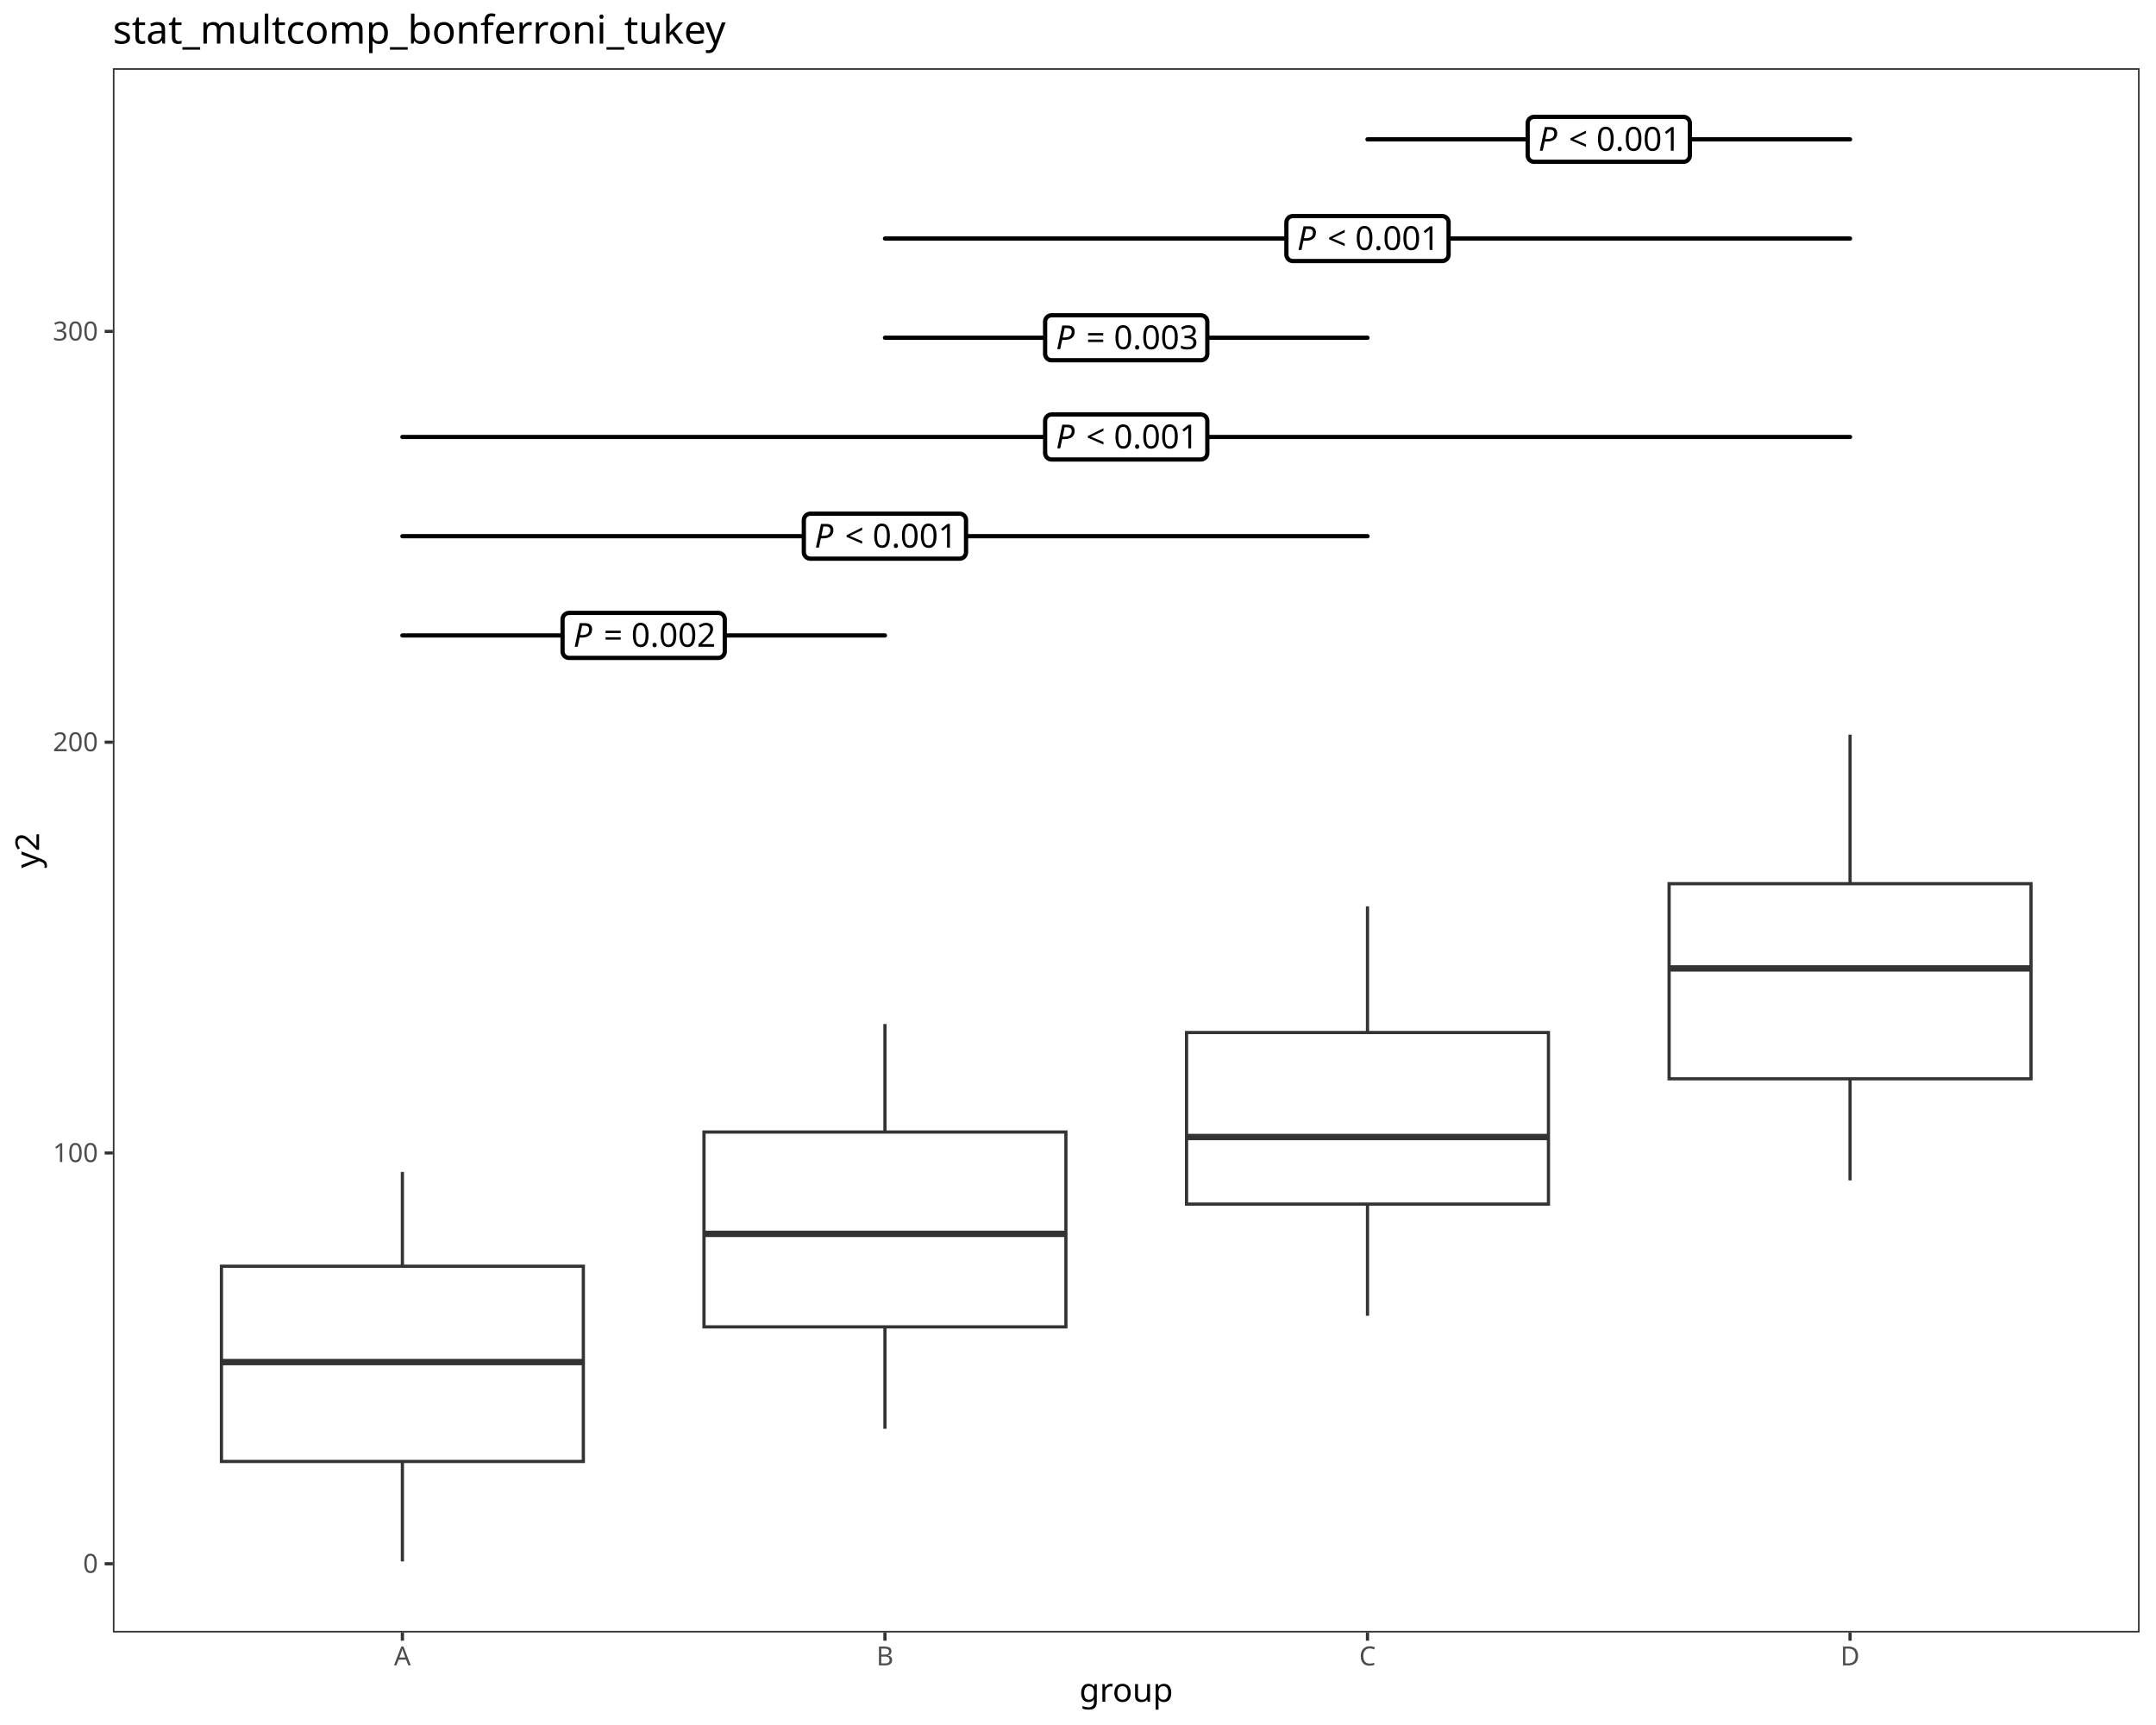
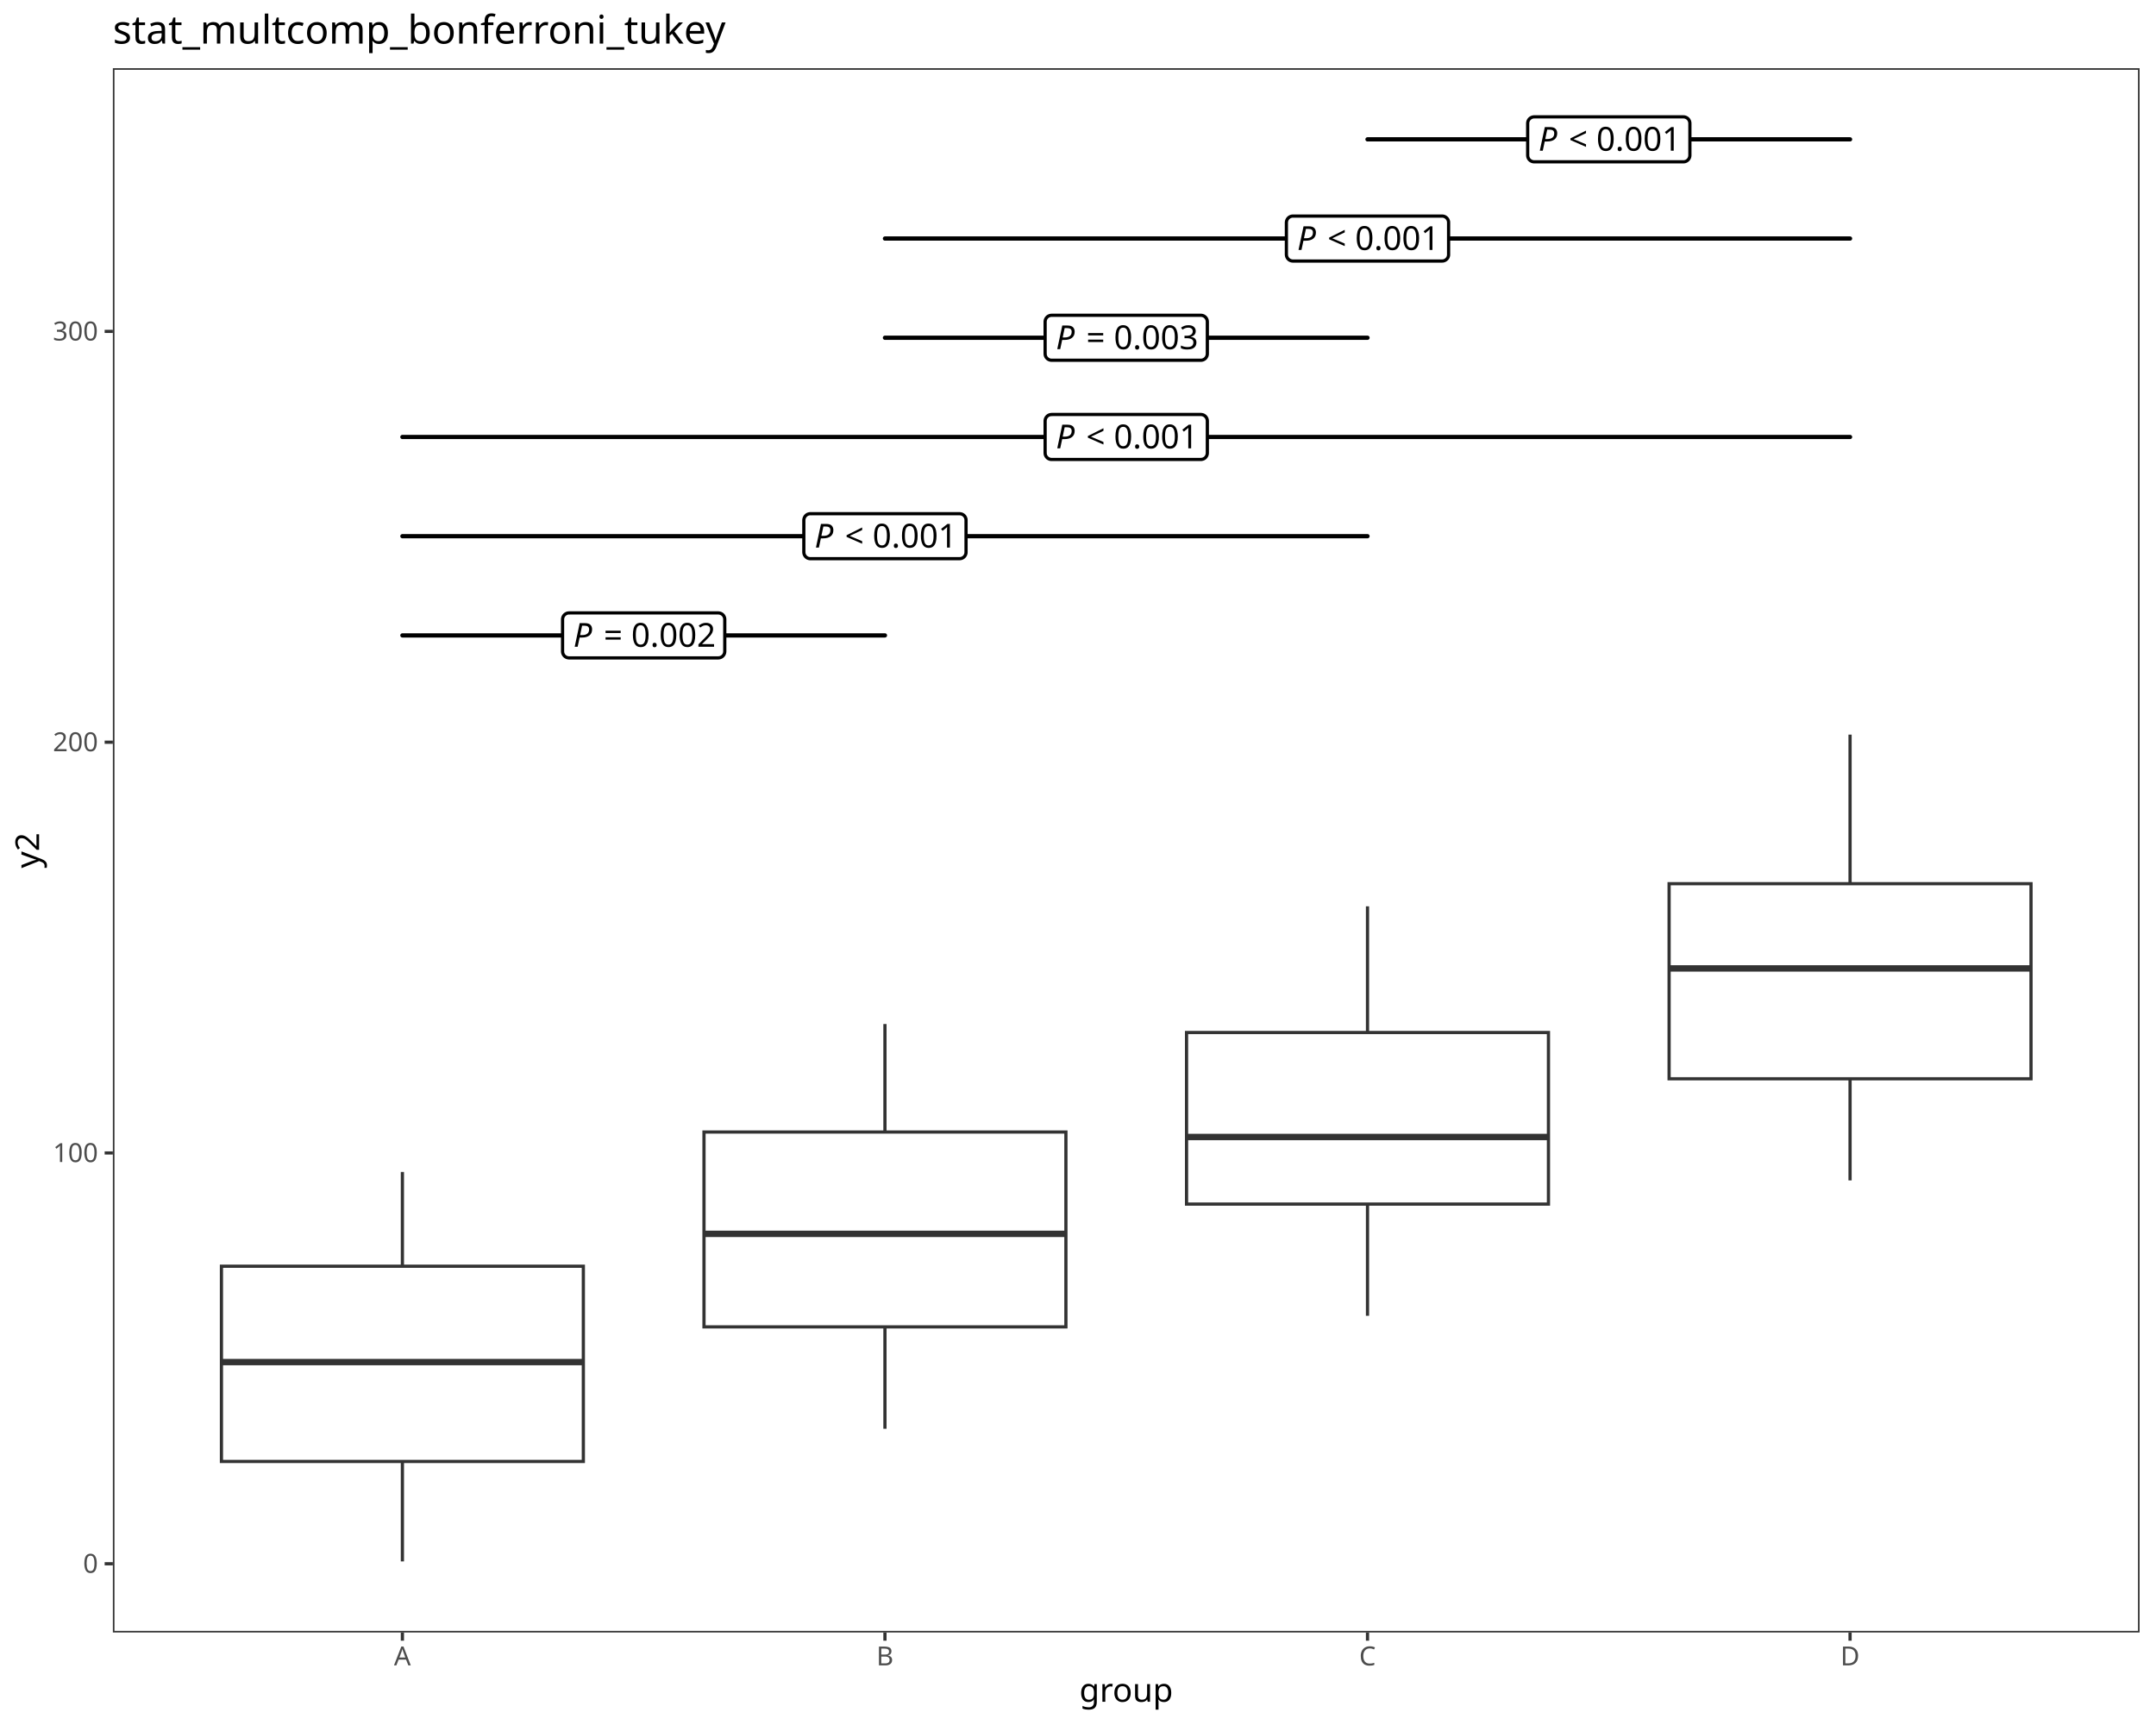
<svg xmlns="http://www.w3.org/2000/svg" class="svglite" data-engine-version="2.0" width="720.00pt" height="576.00pt" viewBox="0 0 720.00 576.00">
  <defs>
    <style type="text/css">
    .svglite line, .svglite polyline, .svglite polygon, .svglite path, .svglite rect, .svglite circle {
      fill: none;
      stroke: #000000;
      stroke-linecap: round;
      stroke-linejoin: round;
      stroke-miterlimit: 10.00;
    }
  </style>
  </defs>
  <rect width="100%" height="100%" style="stroke: none; fill: #FFFFFF;" />
  <defs>
    <clipPath id="cpMC4wMHw3MjAuMDB8MC4wMHw1NzYuMDA=">
      <rect x="0.00" y="0.00" width="720.00" height="576.00" />
    </clipPath>
  </defs>
  <g clip-path="url(#cpMC4wMHw3MjAuMDB8MC4wMHw1NzYuMDA=)">
    <rect x="0.00" y="0.00" width="720.00" height="576.00" style="stroke-width: 1.07; stroke: #FFFFFF; fill: #FFFFFF;" />
  </g>
  <defs>
    <clipPath id="cpMzcuNjl8NzE0LjUyfDIyLjc4fDU0NS4xMQ==">
      <rect x="37.69" y="22.78" width="676.83" height="522.33" />
    </clipPath>
  </defs>
  <g clip-path="url(#cpMzcuNjl8NzE0LjUyfDIyLjc4fDU0NS4xMQ==)">
    <rect x="37.69" y="22.78" width="676.83" height="522.33" style="stroke-width: 1.07; stroke: none; fill: #FFFFFF;" />
    <line x1="134.38" y1="422.81" x2="134.38" y2="391.33" style="stroke-width: 1.07; stroke: #333333; stroke-linecap: butt;" />
    <line x1="134.38" y1="488.00" x2="134.38" y2="521.37" style="stroke-width: 1.07; stroke: #333333; stroke-linecap: butt;" />
    <polygon points="73.95,422.81 73.95,488.00 194.81,488.00 194.81,422.81 73.95,422.81 " style="stroke-width: 1.07; stroke: #333333; stroke-linecap: butt; stroke-linejoin: miter; fill: #FFFFFF;" />
    <line x1="73.95" y1="454.82" x2="194.81" y2="454.82" style="stroke-width: 2.13; stroke: #333333; stroke-linecap: butt; stroke-linejoin: miter;" />
    <line x1="295.53" y1="378.00" x2="295.53" y2="341.94" style="stroke-width: 1.07; stroke: #333333; stroke-linecap: butt;" />
    <line x1="295.53" y1="443.06" x2="295.53" y2="477.08" style="stroke-width: 1.07; stroke: #333333; stroke-linecap: butt;" />
    <polygon points="235.10,378.00 235.10,443.06 355.96,443.06 355.96,378.00 235.10,378.00 " style="stroke-width: 1.07; stroke: #333333; stroke-linecap: butt; stroke-linejoin: miter; fill: #FFFFFF;" />
    <line x1="235.10" y1="412.00" x2="355.96" y2="412.00" style="stroke-width: 2.13; stroke: #333333; stroke-linecap: butt; stroke-linejoin: miter;" />
    <line x1="456.68" y1="344.77" x2="456.68" y2="302.63" style="stroke-width: 1.07; stroke: #333333; stroke-linecap: butt;" />
    <line x1="456.68" y1="402.06" x2="456.68" y2="439.35" style="stroke-width: 1.07; stroke: #333333; stroke-linecap: butt;" />
    <polygon points="396.25,344.77 396.25,402.06 517.11,402.06 517.11,344.77 396.25,344.77 " style="stroke-width: 1.07; stroke: #333333; stroke-linecap: butt; stroke-linejoin: miter; fill: #FFFFFF;" />
    <line x1="396.25" y1="379.66" x2="517.11" y2="379.66" style="stroke-width: 2.13; stroke: #333333; stroke-linecap: butt; stroke-linejoin: miter;" />
    <line x1="617.83" y1="295.08" x2="617.83" y2="245.30" style="stroke-width: 1.07; stroke: #333333; stroke-linecap: butt;" />
    <line x1="617.83" y1="360.22" x2="617.83" y2="394.15" style="stroke-width: 1.07; stroke: #333333; stroke-linecap: butt;" />
    <polygon points="557.40,295.08 557.40,360.22 678.26,360.22 678.26,295.08 557.40,295.08 " style="stroke-width: 1.07; stroke: #333333; stroke-linecap: butt; stroke-linejoin: miter; fill: #FFFFFF;" />
    <line x1="557.40" y1="323.37" x2="678.26" y2="323.37" style="stroke-width: 2.13; stroke: #333333; stroke-linecap: butt; stroke-linejoin: miter;" />
    <line x1="134.38" y1="212.17" x2="295.53" y2="212.17" style="stroke-width: 1.42;" />
-     <polygon points="190.03,219.68 239.88,219.68 239.79,219.68 240.14,219.66 240.48,219.59 240.80,219.47 241.11,219.29 241.37,219.07 241.61,218.81 241.79,218.52 241.93,218.20 242.01,217.86 242.04,217.52 242.04,217.52 242.04,206.82 242.04,206.82 242.01,206.47 241.93,206.14 241.79,205.82 241.61,205.52 241.37,205.26 241.11,205.04 240.80,204.87 240.48,204.75 240.14,204.68 239.88,204.66 190.03,204.66 190.29,204.68 189.94,204.66 189.60,204.70 189.26,204.80 188.95,204.95 188.66,205.15 188.41,205.39 188.20,205.67 188.04,205.97 187.93,206.30 187.88,206.65 187.87,206.82 187.87,217.52 187.88,217.34 187.88,217.69 187.93,218.03 188.04,218.36 188.20,218.67 188.41,218.95 188.66,219.19 188.95,219.39 189.26,219.54 189.60,219.63 189.94,219.68 " style="stroke-width: 1.42; fill: #FFFFFF;" />
+     <polygon points="190.03,219.68 239.88,219.68 239.79,219.68 240.14,219.66 240.48,219.59 240.80,219.47 241.11,219.29 241.37,219.07 241.61,218.81 241.79,218.52 241.93,218.20 242.01,217.86 242.04,217.52 242.04,217.52 242.04,206.82 242.04,206.82 242.01,206.47 241.93,206.14 241.79,205.82 241.61,205.52 241.37,205.26 241.11,205.04 240.80,204.87 240.48,204.75 240.14,204.68 239.88,204.66 190.03,204.66 190.29,204.68 189.94,204.66 189.60,204.70 189.26,204.80 188.95,204.95 188.66,205.15 188.41,205.39 188.20,205.67 188.04,205.97 187.93,206.30 187.88,206.65 187.87,206.82 187.87,217.52 187.88,217.34 187.88,217.69 187.93,218.03 188.04,218.36 188.20,218.67 188.41,218.95 188.66,219.19 188.95,219.39 189.26,219.54 189.60,219.63 189.94,219.68 " style="stroke-width: 1.07; fill: #FFFFFF;" />
    <text x="191.47" y="215.97" style="font-size: 11.04px; font-style: italic; font-family: sans;" textLength="7.37px" lengthAdjust="spacingAndGlyphs">P</text>
    <text x="198.83" y="215.97" style="font-size: 11.04px; font-family: sans;" textLength="2.76px" lengthAdjust="spacingAndGlyphs"> </text>
    <text x="201.60" y="215.97" style="font-size: 11.04px; font-family: sans;" textLength="6.45px" lengthAdjust="spacingAndGlyphs">=</text>
    <text x="208.05" y="215.97" style="font-size: 11.04px; font-family: sans;" textLength="2.76px" lengthAdjust="spacingAndGlyphs"> </text>
    <text x="210.81" y="215.97" style="font-size: 11.04px; font-family: sans;" textLength="27.63px" lengthAdjust="spacingAndGlyphs">0.002</text>
    <line x1="134.38" y1="179.04" x2="456.68" y2="179.04" style="stroke-width: 1.42;" />
-     <polygon points="270.60,186.55 320.45,186.55 320.37,186.55 320.71,186.53 321.05,186.46 321.38,186.34 321.68,186.17 321.95,185.95 322.18,185.69 322.37,185.39 322.50,185.07 322.59,184.73 322.61,184.39 322.61,184.39 322.61,173.69 322.61,173.69 322.59,173.35 322.50,173.01 322.37,172.69 322.18,172.39 321.95,172.13 321.68,171.91 321.38,171.74 321.05,171.62 320.71,171.55 320.45,171.53 270.60,171.53 270.86,171.55 270.52,171.53 270.17,171.58 269.84,171.67 269.52,171.82 269.24,172.02 268.99,172.26 268.78,172.54 268.62,172.85 268.51,173.18 268.45,173.52 268.44,173.69 268.44,184.39 268.45,184.21 268.45,184.56 268.51,184.91 268.62,185.24 268.78,185.54 268.99,185.82 269.24,186.06 269.52,186.26 269.84,186.41 270.17,186.50 270.52,186.55 " style="stroke-width: 1.42; fill: #FFFFFF;" />
+     <polygon points="270.60,186.55 320.45,186.55 320.37,186.55 320.71,186.53 321.05,186.46 321.38,186.34 321.68,186.17 321.95,185.95 322.18,185.69 322.37,185.39 322.50,185.07 322.59,184.73 322.61,184.39 322.61,184.39 322.61,173.69 322.61,173.69 322.59,173.35 322.50,173.01 322.37,172.69 322.18,172.39 321.95,172.13 321.68,171.91 321.38,171.74 321.05,171.62 320.71,171.55 320.45,171.53 270.60,171.53 270.86,171.55 270.52,171.53 270.17,171.58 269.84,171.67 269.52,171.82 269.24,172.02 268.99,172.26 268.78,172.54 268.62,172.85 268.51,173.18 268.45,173.52 268.44,173.69 268.44,184.39 268.45,184.21 268.45,184.56 268.51,184.91 268.62,185.24 268.78,185.54 268.99,185.82 269.24,186.06 269.52,186.26 269.84,186.41 270.17,186.50 270.52,186.55 " style="stroke-width: 1.07; fill: #FFFFFF;" />
    <text x="272.04" y="182.84" style="font-size: 11.04px; font-style: italic; font-family: sans;" textLength="7.37px" lengthAdjust="spacingAndGlyphs">P</text>
    <text x="279.41" y="182.84" style="font-size: 11.04px; font-family: sans;" textLength="2.76px" lengthAdjust="spacingAndGlyphs"> </text>
    <text x="282.17" y="182.84" style="font-size: 11.04px; font-family: sans;" textLength="6.45px" lengthAdjust="spacingAndGlyphs">&lt;</text>
    <text x="288.62" y="182.84" style="font-size: 11.04px; font-family: sans;" textLength="2.76px" lengthAdjust="spacingAndGlyphs"> </text>
    <text x="291.39" y="182.84" style="font-size: 11.04px; font-family: sans;" textLength="27.63px" lengthAdjust="spacingAndGlyphs">0.001</text>
    <line x1="134.38" y1="145.91" x2="617.83" y2="145.91" style="stroke-width: 1.42;" />
-     <polygon points="351.18,153.42 401.03,153.42 400.94,153.42 401.29,153.40 401.63,153.33 401.96,153.21 402.26,153.04 402.53,152.82 402.76,152.56 402.94,152.26 403.08,151.94 403.16,151.61 403.19,151.26 403.19,151.26 403.19,140.56 403.19,140.56 403.16,140.22 403.08,139.88 402.94,139.56 402.76,139.27 402.53,139.01 402.26,138.79 401.96,138.61 401.63,138.49 401.29,138.42 401.03,138.40 351.18,138.40 351.44,138.42 351.09,138.41 350.75,138.45 350.41,138.54 350.10,138.69 349.81,138.89 349.56,139.13 349.35,139.41 349.19,139.72 349.08,140.05 349.03,140.39 349.02,140.56 349.02,151.26 349.03,151.09 349.03,151.43 349.08,151.78 349.19,152.11 349.35,152.41 349.56,152.69 349.81,152.93 350.10,153.13 350.41,153.28 350.75,153.38 351.09,153.42 " style="stroke-width: 1.42; fill: #FFFFFF;" />
+     <polygon points="351.18,153.42 401.03,153.42 400.94,153.42 401.29,153.40 401.63,153.33 401.96,153.21 402.26,153.04 402.53,152.82 402.76,152.56 402.94,152.26 403.08,151.94 403.16,151.61 403.19,151.26 403.19,151.26 403.19,140.56 403.19,140.56 403.16,140.22 403.08,139.88 402.94,139.56 402.76,139.27 402.53,139.01 402.26,138.79 401.96,138.61 401.63,138.49 401.29,138.42 401.03,138.40 351.18,138.40 351.44,138.42 351.09,138.41 350.75,138.45 350.41,138.54 350.10,138.69 349.81,138.89 349.56,139.13 349.35,139.41 349.19,139.72 349.08,140.05 349.03,140.39 349.02,140.56 349.02,151.26 349.03,151.09 349.03,151.43 349.08,151.78 349.19,152.11 349.35,152.41 349.56,152.69 349.81,152.93 350.10,153.13 350.41,153.28 350.75,153.38 351.09,153.42 " style="stroke-width: 1.07; fill: #FFFFFF;" />
    <text x="352.62" y="149.71" style="font-size: 11.04px; font-style: italic; font-family: sans;" textLength="7.37px" lengthAdjust="spacingAndGlyphs">P</text>
    <text x="359.99" y="149.71" style="font-size: 11.04px; font-family: sans;" textLength="2.76px" lengthAdjust="spacingAndGlyphs"> </text>
    <text x="362.75" y="149.71" style="font-size: 11.04px; font-family: sans;" textLength="6.45px" lengthAdjust="spacingAndGlyphs">&lt;</text>
    <text x="369.20" y="149.71" style="font-size: 11.04px; font-family: sans;" textLength="2.76px" lengthAdjust="spacingAndGlyphs"> </text>
    <text x="371.96" y="149.71" style="font-size: 11.04px; font-family: sans;" textLength="27.63px" lengthAdjust="spacingAndGlyphs">0.001</text>
    <line x1="295.53" y1="112.78" x2="456.68" y2="112.78" style="stroke-width: 1.42;" />
-     <polygon points="351.18,120.29 401.03,120.29 400.94,120.29 401.29,120.28 401.63,120.21 401.96,120.08 402.26,119.91 402.53,119.69 402.76,119.43 402.94,119.13 403.08,118.82 403.16,118.48 403.19,118.13 403.19,118.13 403.19,107.44 403.19,107.44 403.16,107.09 403.08,106.75 402.94,106.43 402.76,106.14 402.53,105.88 402.26,105.66 401.96,105.48 401.63,105.36 401.29,105.29 401.03,105.28 351.18,105.28 351.44,105.29 351.09,105.28 350.75,105.32 350.41,105.42 350.10,105.56 349.81,105.76 349.56,106.00 349.35,106.28 349.19,106.59 349.08,106.92 349.03,107.26 349.02,107.44 349.02,118.13 349.03,117.96 349.03,118.30 349.08,118.65 349.19,118.98 349.35,119.29 349.56,119.56 349.81,119.80 350.10,120.00 350.41,120.15 350.75,120.25 351.09,120.29 " style="stroke-width: 1.42; fill: #FFFFFF;" />
+     <polygon points="351.18,120.29 401.03,120.29 400.94,120.29 401.29,120.28 401.63,120.21 401.96,120.08 402.26,119.91 402.53,119.69 402.76,119.43 402.94,119.13 403.08,118.82 403.16,118.48 403.19,118.13 403.19,118.13 403.19,107.44 403.19,107.44 403.16,107.09 403.08,106.75 402.94,106.43 402.76,106.14 402.53,105.88 402.26,105.66 401.96,105.48 401.63,105.36 401.29,105.29 401.03,105.28 351.18,105.28 351.44,105.29 351.09,105.28 350.75,105.32 350.41,105.42 350.10,105.56 349.81,105.76 349.56,106.00 349.35,106.28 349.19,106.59 349.08,106.92 349.03,107.26 349.02,107.44 349.02,118.13 349.03,117.96 349.03,118.30 349.08,118.65 349.19,118.98 349.35,119.29 349.56,119.56 349.81,119.80 350.10,120.00 350.41,120.15 350.75,120.25 351.09,120.29 " style="stroke-width: 1.07; fill: #FFFFFF;" />
    <text x="352.62" y="116.59" style="font-size: 11.04px; font-style: italic; font-family: sans;" textLength="7.37px" lengthAdjust="spacingAndGlyphs">P</text>
    <text x="359.99" y="116.59" style="font-size: 11.04px; font-family: sans;" textLength="2.76px" lengthAdjust="spacingAndGlyphs"> </text>
    <text x="362.75" y="116.59" style="font-size: 11.04px; font-family: sans;" textLength="6.45px" lengthAdjust="spacingAndGlyphs">=</text>
    <text x="369.20" y="116.59" style="font-size: 11.04px; font-family: sans;" textLength="2.76px" lengthAdjust="spacingAndGlyphs"> </text>
    <text x="371.96" y="116.59" style="font-size: 11.04px; font-family: sans;" textLength="27.63px" lengthAdjust="spacingAndGlyphs">0.003</text>
    <line x1="295.53" y1="79.65" x2="617.83" y2="79.65" style="stroke-width: 1.42;" />
-     <polygon points="431.75,87.16 481.60,87.16 481.52,87.16 481.86,87.15 482.21,87.08 482.53,86.95 482.83,86.78 483.10,86.56 483.33,86.30 483.52,86.01 483.65,85.69 483.74,85.35 483.76,85.00 483.76,85.00 483.76,74.31 483.76,74.31 483.74,73.96 483.65,73.62 483.52,73.30 483.33,73.01 483.10,72.75 482.83,72.53 482.53,72.35 482.21,72.23 481.86,72.16 481.60,72.15 431.75,72.15 432.02,72.16 431.67,72.15 431.32,72.19 430.99,72.29 430.67,72.44 430.39,72.63 430.14,72.87 429.93,73.15 429.77,73.46 429.66,73.79 429.60,74.13 429.59,74.31 429.59,85.00 429.60,84.83 429.60,85.18 429.66,85.52 429.77,85.85 429.93,86.16 430.14,86.43 430.39,86.68 430.67,86.87 430.99,87.02 431.32,87.12 431.67,87.16 " style="stroke-width: 1.42; fill: #FFFFFF;" />
+     <polygon points="431.75,87.16 481.60,87.16 481.52,87.16 481.86,87.15 482.21,87.08 482.53,86.95 482.83,86.78 483.10,86.56 483.33,86.30 483.52,86.01 483.65,85.69 483.74,85.35 483.76,85.00 483.76,85.00 483.76,74.31 483.76,74.31 483.74,73.96 483.65,73.62 483.52,73.30 483.33,73.01 483.10,72.75 482.83,72.53 482.53,72.35 482.21,72.23 481.86,72.16 481.60,72.15 431.75,72.15 432.02,72.16 431.67,72.15 431.32,72.19 430.99,72.29 430.67,72.44 430.39,72.63 430.14,72.87 429.93,73.15 429.77,73.46 429.66,73.79 429.60,74.13 429.59,74.31 429.59,85.00 429.60,84.83 429.60,85.18 429.66,85.52 429.77,85.85 429.93,86.16 430.14,86.43 430.39,86.68 430.67,86.87 430.99,87.02 431.32,87.12 431.67,87.16 " style="stroke-width: 1.07; fill: #FFFFFF;" />
    <text x="433.19" y="83.46" style="font-size: 11.04px; font-style: italic; font-family: sans;" textLength="7.37px" lengthAdjust="spacingAndGlyphs">P</text>
    <text x="440.56" y="83.46" style="font-size: 11.04px; font-family: sans;" textLength="2.76px" lengthAdjust="spacingAndGlyphs"> </text>
    <text x="443.32" y="83.46" style="font-size: 11.04px; font-family: sans;" textLength="6.45px" lengthAdjust="spacingAndGlyphs">&lt;</text>
    <text x="449.77" y="83.46" style="font-size: 11.04px; font-family: sans;" textLength="2.76px" lengthAdjust="spacingAndGlyphs"> </text>
    <text x="452.54" y="83.46" style="font-size: 11.04px; font-family: sans;" textLength="27.63px" lengthAdjust="spacingAndGlyphs">0.001</text>
    <line x1="456.68" y1="46.53" x2="617.83" y2="46.53" style="stroke-width: 1.42;" />
-     <polygon points="512.33,54.03 562.18,54.03 562.09,54.03 562.44,54.02 562.78,53.95 563.11,53.83 563.41,53.65 563.68,53.43 563.91,53.17 564.09,52.88 564.23,52.56 564.31,52.22 564.34,51.87 564.34,51.87 564.34,41.18 564.34,41.18 564.31,40.83 564.23,40.49 564.09,40.17 563.91,39.88 563.68,39.62 563.41,39.40 563.11,39.23 562.78,39.10 562.44,39.03 562.18,39.02 512.33,39.02 512.59,39.03 512.24,39.02 511.90,39.06 511.56,39.16 511.25,39.31 510.96,39.50 510.71,39.75 510.50,40.02 510.34,40.33 510.23,40.66 510.18,41.00 510.17,41.18 510.17,51.87 510.18,51.70 510.18,52.05 510.23,52.39 510.34,52.72 510.50,53.03 510.71,53.31 510.96,53.55 511.25,53.74 511.56,53.89 511.90,53.99 512.24,54.03 " style="stroke-width: 1.42; fill: #FFFFFF;" />
+     <polygon points="512.33,54.03 562.18,54.03 562.09,54.03 562.44,54.02 562.78,53.95 563.11,53.83 563.41,53.65 563.68,53.43 563.91,53.17 564.09,52.88 564.23,52.56 564.31,52.22 564.34,51.87 564.34,51.87 564.34,41.18 564.34,41.18 564.31,40.83 564.23,40.49 564.09,40.17 563.91,39.88 563.68,39.62 563.41,39.40 563.11,39.23 562.78,39.10 562.44,39.03 562.18,39.02 512.33,39.02 512.59,39.03 512.24,39.02 511.90,39.06 511.56,39.16 511.25,39.31 510.96,39.50 510.71,39.75 510.50,40.02 510.34,40.33 510.23,40.66 510.18,41.00 510.17,41.18 510.17,51.87 510.18,51.70 510.18,52.05 510.23,52.39 510.34,52.72 510.50,53.03 510.71,53.31 510.96,53.55 511.25,53.74 511.56,53.89 511.90,53.99 512.24,54.03 " style="stroke-width: 1.07; fill: #FFFFFF;" />
    <text x="513.77" y="50.33" style="font-size: 11.04px; font-style: italic; font-family: sans;" textLength="7.37px" lengthAdjust="spacingAndGlyphs">P</text>
    <text x="521.14" y="50.33" style="font-size: 11.04px; font-family: sans;" textLength="2.76px" lengthAdjust="spacingAndGlyphs"> </text>
    <text x="523.90" y="50.33" style="font-size: 11.04px; font-family: sans;" textLength="6.45px" lengthAdjust="spacingAndGlyphs">&lt;</text>
    <text x="530.35" y="50.33" style="font-size: 11.04px; font-family: sans;" textLength="2.76px" lengthAdjust="spacingAndGlyphs"> </text>
    <text x="533.11" y="50.33" style="font-size: 11.04px; font-family: sans;" textLength="27.63px" lengthAdjust="spacingAndGlyphs">0.001</text>
    <rect x="37.69" y="22.78" width="676.83" height="522.33" style="stroke-width: 1.07; stroke: #333333;" />
  </g>
  <g clip-path="url(#cpMC4wMHw3MjAuMDB8MC4wMHw1NzYuMDA=)">
    <text x="32.76" y="525.18" text-anchor="end" style="font-size: 8.80px; fill: #4D4D4D; font-family: sans;" textLength="4.89px" lengthAdjust="spacingAndGlyphs">0</text>
    <text x="32.76" y="388.02" text-anchor="end" style="font-size: 8.80px; fill: #4D4D4D; font-family: sans;" textLength="14.68px" lengthAdjust="spacingAndGlyphs">100</text>
    <text x="32.76" y="250.85" text-anchor="end" style="font-size: 8.80px; fill: #4D4D4D; font-family: sans;" textLength="14.68px" lengthAdjust="spacingAndGlyphs">200</text>
    <text x="32.76" y="113.69" text-anchor="end" style="font-size: 8.80px; fill: #4D4D4D; font-family: sans;" textLength="14.68px" lengthAdjust="spacingAndGlyphs">300</text>
    <polyline points="34.95,522.16 37.69,522.16 " style="stroke-width: 1.07; stroke: #333333; stroke-linecap: butt;" />
    <polyline points="34.95,384.99 37.69,384.99 " style="stroke-width: 1.07; stroke: #333333; stroke-linecap: butt;" />
    <polyline points="34.95,247.83 37.69,247.83 " style="stroke-width: 1.07; stroke: #333333; stroke-linecap: butt;" />
    <polyline points="34.95,110.66 37.69,110.66 " style="stroke-width: 1.07; stroke: #333333; stroke-linecap: butt;" />
    <polyline points="134.38,547.85 134.38,545.11 " style="stroke-width: 1.07; stroke: #333333; stroke-linecap: butt;" />
    <polyline points="295.53,547.85 295.53,545.11 " style="stroke-width: 1.07; stroke: #333333; stroke-linecap: butt;" />
    <polyline points="456.68,547.85 456.68,545.11 " style="stroke-width: 1.07; stroke: #333333; stroke-linecap: butt;" />
    <polyline points="617.83,547.85 617.83,545.11 " style="stroke-width: 1.07; stroke: #333333; stroke-linecap: butt;" />
    <text x="134.38" y="556.10" text-anchor="middle" style="font-size: 8.80px; fill: #4D4D4D; font-family: sans;" textLength="5.87px" lengthAdjust="spacingAndGlyphs">A</text>
    <text x="295.53" y="556.10" text-anchor="middle" style="font-size: 8.80px; fill: #4D4D4D; font-family: sans;" textLength="5.87px" lengthAdjust="spacingAndGlyphs">B</text>
    <text x="456.68" y="556.10" text-anchor="middle" style="font-size: 8.80px; fill: #4D4D4D; font-family: sans;" textLength="6.36px" lengthAdjust="spacingAndGlyphs">C</text>
    <text x="617.83" y="556.10" text-anchor="middle" style="font-size: 8.80px; fill: #4D4D4D; font-family: sans;" textLength="6.36px" lengthAdjust="spacingAndGlyphs">D</text>
    <text x="376.10" y="568.24" text-anchor="middle" style="font-size: 11.00px; font-family: sans;" textLength="28.14px" lengthAdjust="spacingAndGlyphs">group</text>
    <text transform="translate(13.05,283.95) rotate(-90)" text-anchor="middle" style="font-size: 11.00px; font-family: sans;" textLength="11.62px" lengthAdjust="spacingAndGlyphs">y2</text>
    <text x="37.69" y="14.56" style="font-size: 13.20px; font-family: sans;" textLength="191.54px" lengthAdjust="spacingAndGlyphs">stat_multcomp_bonferroni_tukey</text>
  </g>
</svg>
